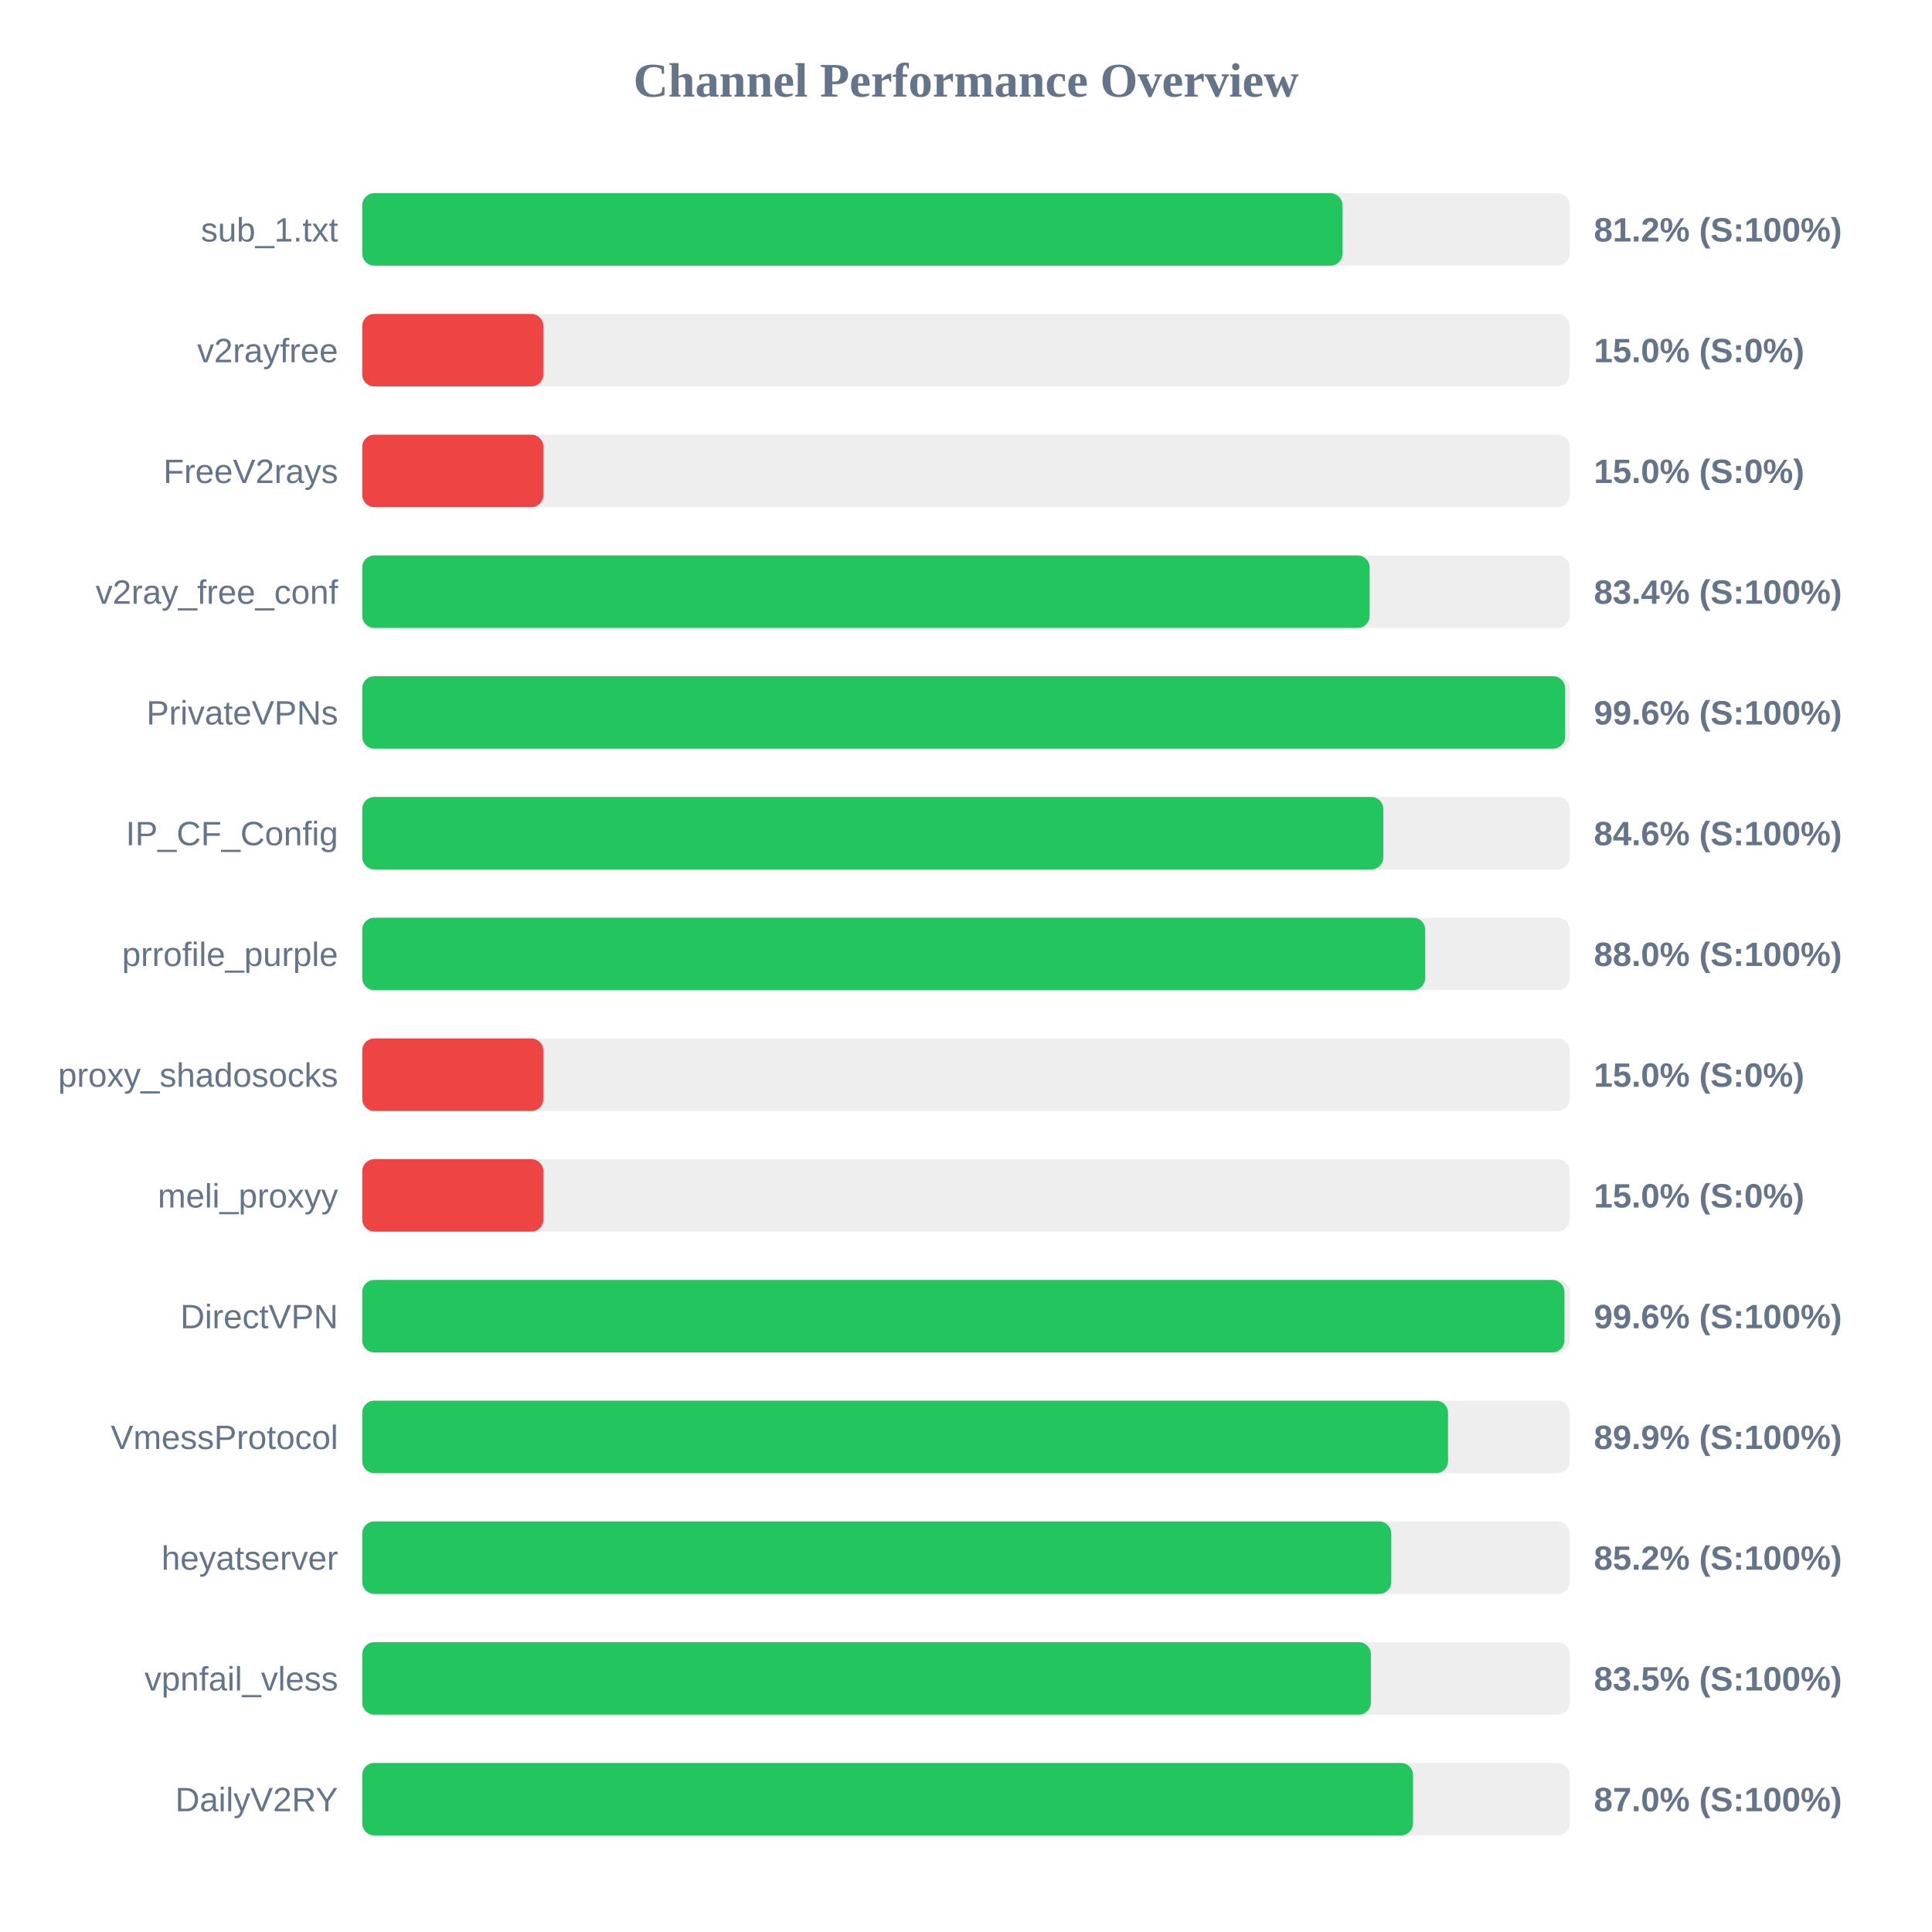
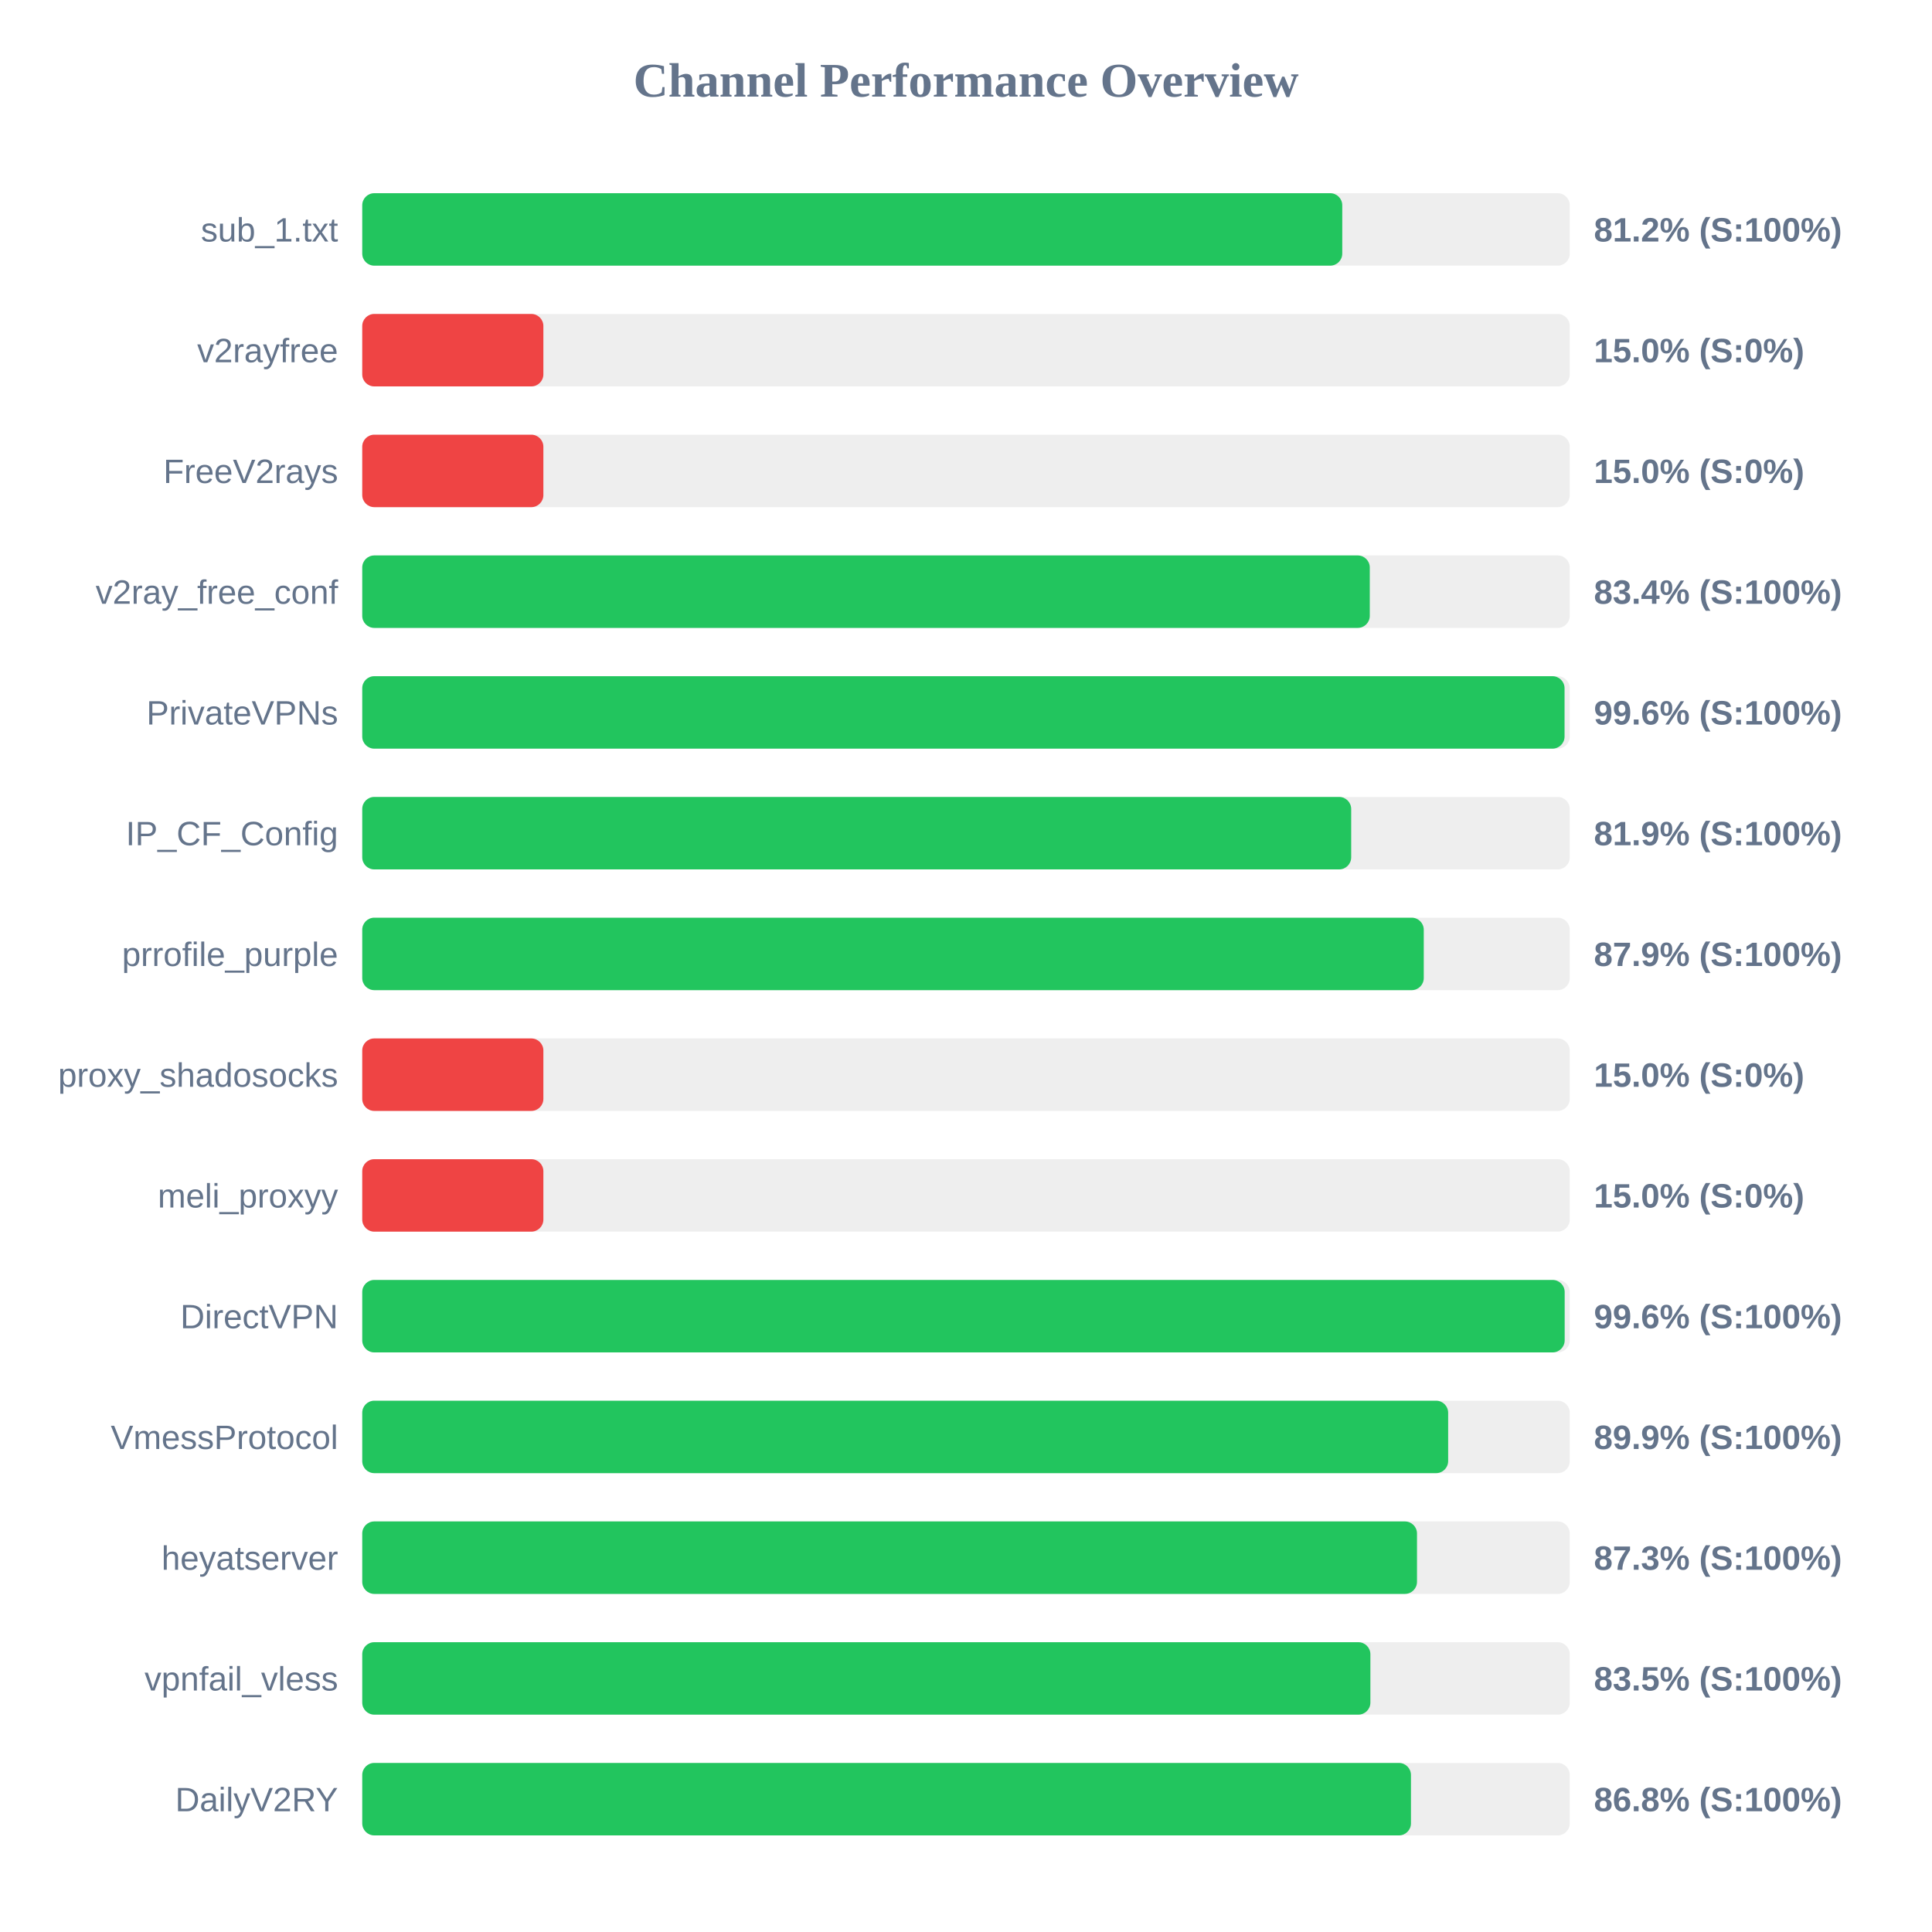
<svg xmlns="http://www.w3.org/2000/svg" width="800" height="800" version="1.1">
  <style>
        .row { font: 14px Arial; fill: #64748b; }
        .score { font: bold 14px Arial; fill: #64748b; }
    </style>
  <text x="400" y="40" text-anchor="middle" font-size="20px" font-weight="bold" fill="#64748b">Channel Performance Overview</text>
  <rect x="150" y="80" width="500" height="30" fill="#eee" rx="5" />
-   <rect x="150" y="80" width="405.9" height="30" fill="#22c55e" rx="5" />
+   <rect x="150" y="80" width="405.8" height="30" fill="#22c55e" rx="5" />
  <text x="140" y="100" text-anchor="end" class="row">sub_1.txt</text>
  <text x="660" y="100" text-anchor="start" class="score">81.2% (S:100%)</text>
  <rect x="150" y="130" width="500" height="30" fill="#eee" rx="5" />
  <rect x="150" y="130" width="75.0" height="30" fill="#ef4444" rx="5" />
  <text x="140" y="150" text-anchor="end" class="row">v2rayfree</text>
  <text x="660" y="150" text-anchor="start" class="score">15.0% (S:0%)</text>
  <rect x="150" y="180" width="500" height="30" fill="#eee" rx="5" />
  <rect x="150" y="180" width="75.0" height="30" fill="#ef4444" rx="5" />
  <text x="140" y="200" text-anchor="end" class="row">FreeV2rays</text>
  <text x="660" y="200" text-anchor="start" class="score">15.0% (S:0%)</text>
  <rect x="150" y="230" width="500" height="30" fill="#eee" rx="5" />
-   <rect x="150" y="230" width="417.15" height="30" fill="#22c55e" rx="5" />
+   <rect x="150" y="230" width="417.2" height="30" fill="#22c55e" rx="5" />
  <text x="140" y="250" text-anchor="end" class="row">v2ray_free_conf</text>
  <text x="660" y="250" text-anchor="start" class="score">83.4% (S:100%)</text>
  <rect x="150" y="280" width="500" height="30" fill="#eee" rx="5" />
-   <rect x="150" y="280" width="498.1" height="30" fill="#22c55e" rx="5" />
+   <rect x="150" y="280" width="497.85" height="30" fill="#22c55e" rx="5" />
  <text x="140" y="300" text-anchor="end" class="row">PrivateVPNs</text>
  <text x="660" y="300" text-anchor="start" class="score">99.6% (S:100%)</text>
  <rect x="150" y="330" width="500" height="30" fill="#eee" rx="5" />
-   <rect x="150" y="330" width="422.8" height="30" fill="#22c55e" rx="5" />
+   <rect x="150" y="330" width="409.5" height="30" fill="#22c55e" rx="5" />
  <text x="140" y="350" text-anchor="end" class="row">IP_CF_Config</text>
-   <text x="660" y="350" text-anchor="start" class="score">84.6% (S:100%)</text>
+   <text x="660" y="350" text-anchor="start" class="score">81.9% (S:100%)</text>
  <rect x="150" y="380" width="500" height="30" fill="#eee" rx="5" />
-   <rect x="150" y="380" width="440.15" height="30" fill="#22c55e" rx="5" />
+   <rect x="150" y="380" width="439.55" height="30" fill="#22c55e" rx="5" />
  <text x="140" y="400" text-anchor="end" class="row">prrofile_purple</text>
-   <text x="660" y="400" text-anchor="start" class="score">88.0% (S:100%)</text>
+   <text x="660" y="400" text-anchor="start" class="score">87.9% (S:100%)</text>
  <rect x="150" y="430" width="500" height="30" fill="#eee" rx="5" />
  <rect x="150" y="430" width="75.0" height="30" fill="#ef4444" rx="5" />
  <text x="140" y="450" text-anchor="end" class="row">proxy_shadosocks</text>
  <text x="660" y="450" text-anchor="start" class="score">15.0% (S:0%)</text>
  <rect x="150" y="480" width="500" height="30" fill="#eee" rx="5" />
  <rect x="150" y="480" width="75.0" height="30" fill="#ef4444" rx="5" />
  <text x="140" y="500" text-anchor="end" class="row">meli_proxyy</text>
  <text x="660" y="500" text-anchor="start" class="score">15.0% (S:0%)</text>
  <rect x="150" y="530" width="500" height="30" fill="#eee" rx="5" />
-   <rect x="150" y="530" width="497.8" height="30" fill="#22c55e" rx="5" />
+   <rect x="150" y="530" width="497.9" height="30" fill="#22c55e" rx="5" />
  <text x="140" y="550" text-anchor="end" class="row">DirectVPN</text>
  <text x="660" y="550" text-anchor="start" class="score">99.6% (S:100%)</text>
  <rect x="150" y="580" width="500" height="30" fill="#eee" rx="5" />
-   <rect x="150" y="580" width="449.6" height="30" fill="#22c55e" rx="5" />
+   <rect x="150" y="580" width="449.65" height="30" fill="#22c55e" rx="5" />
  <text x="140" y="600" text-anchor="end" class="row">VmessProtocol</text>
  <text x="660" y="600" text-anchor="start" class="score">89.9% (S:100%)</text>
  <rect x="150" y="630" width="500" height="30" fill="#eee" rx="5" />
-   <rect x="150" y="630" width="426.1" height="30" fill="#22c55e" rx="5" />
+   <rect x="150" y="630" width="436.75" height="30" fill="#22c55e" rx="5" />
  <text x="140" y="650" text-anchor="end" class="row">heyatserver</text>
-   <text x="660" y="650" text-anchor="start" class="score">85.2% (S:100%)</text>
+   <text x="660" y="650" text-anchor="start" class="score">87.3% (S:100%)</text>
  <rect x="150" y="680" width="500" height="30" fill="#eee" rx="5" />
-   <rect x="150" y="680" width="417.65" height="30" fill="#22c55e" rx="5" />
+   <rect x="150" y="680" width="417.45" height="30" fill="#22c55e" rx="5" />
  <text x="140" y="700" text-anchor="end" class="row">vpnfail_vless</text>
  <text x="660" y="700" text-anchor="start" class="score">83.5% (S:100%)</text>
  <rect x="150" y="730" width="500" height="30" fill="#eee" rx="5" />
-   <rect x="150" y="730" width="435.1" height="30" fill="#22c55e" rx="5" />
+   <rect x="150" y="730" width="434.25" height="30" fill="#22c55e" rx="5" />
  <text x="140" y="750" text-anchor="end" class="row">DailyV2RY</text>
-   <text x="660" y="750" text-anchor="start" class="score">87.0% (S:100%)</text>
+   <text x="660" y="750" text-anchor="start" class="score">86.8% (S:100%)</text>
</svg>
